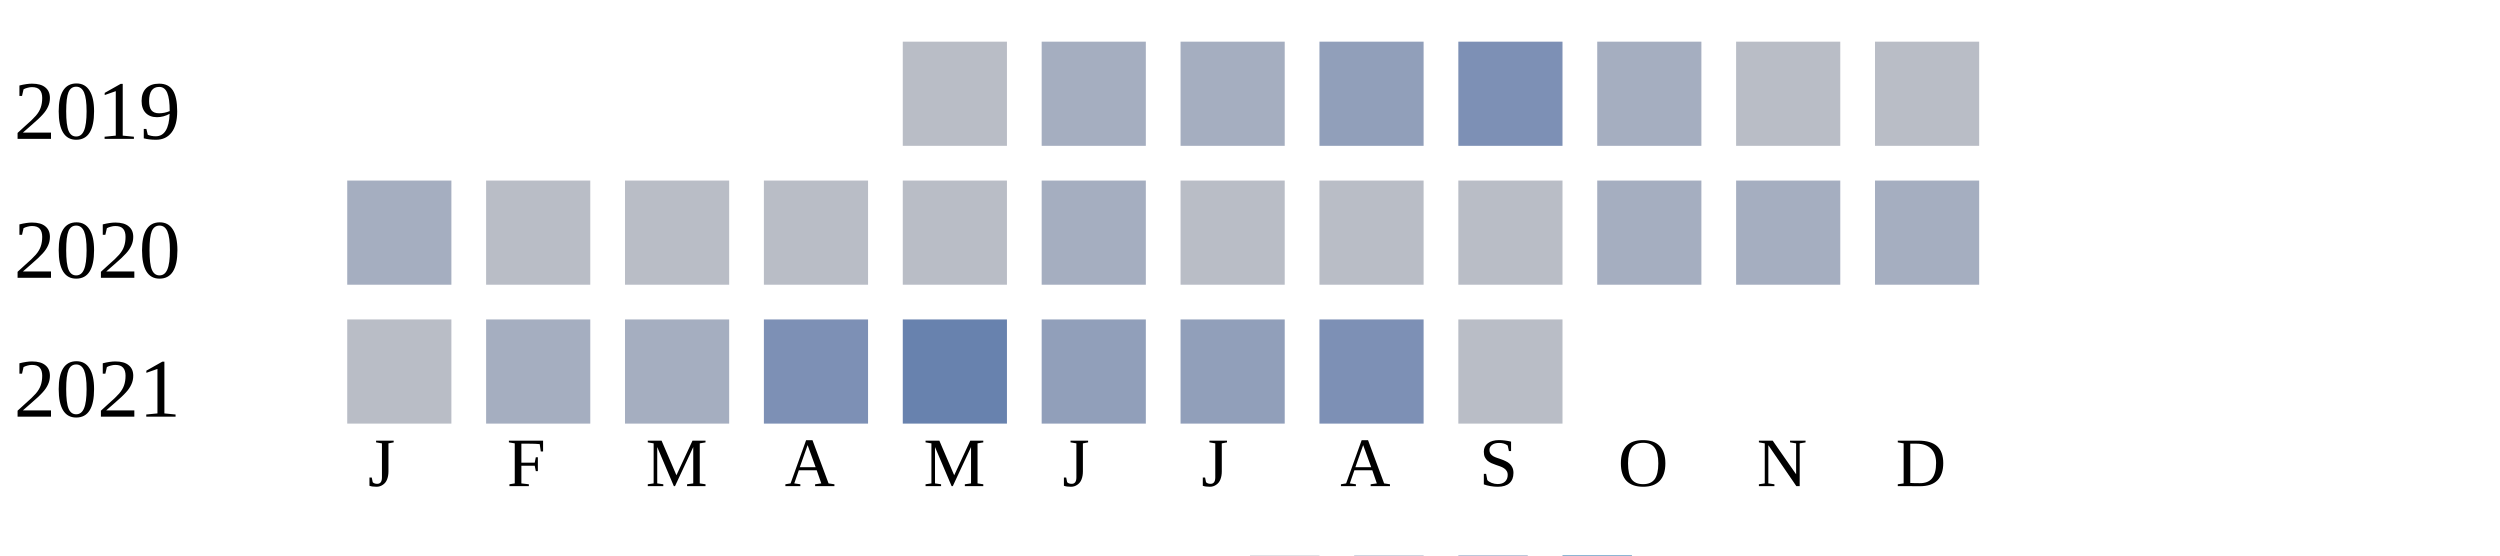
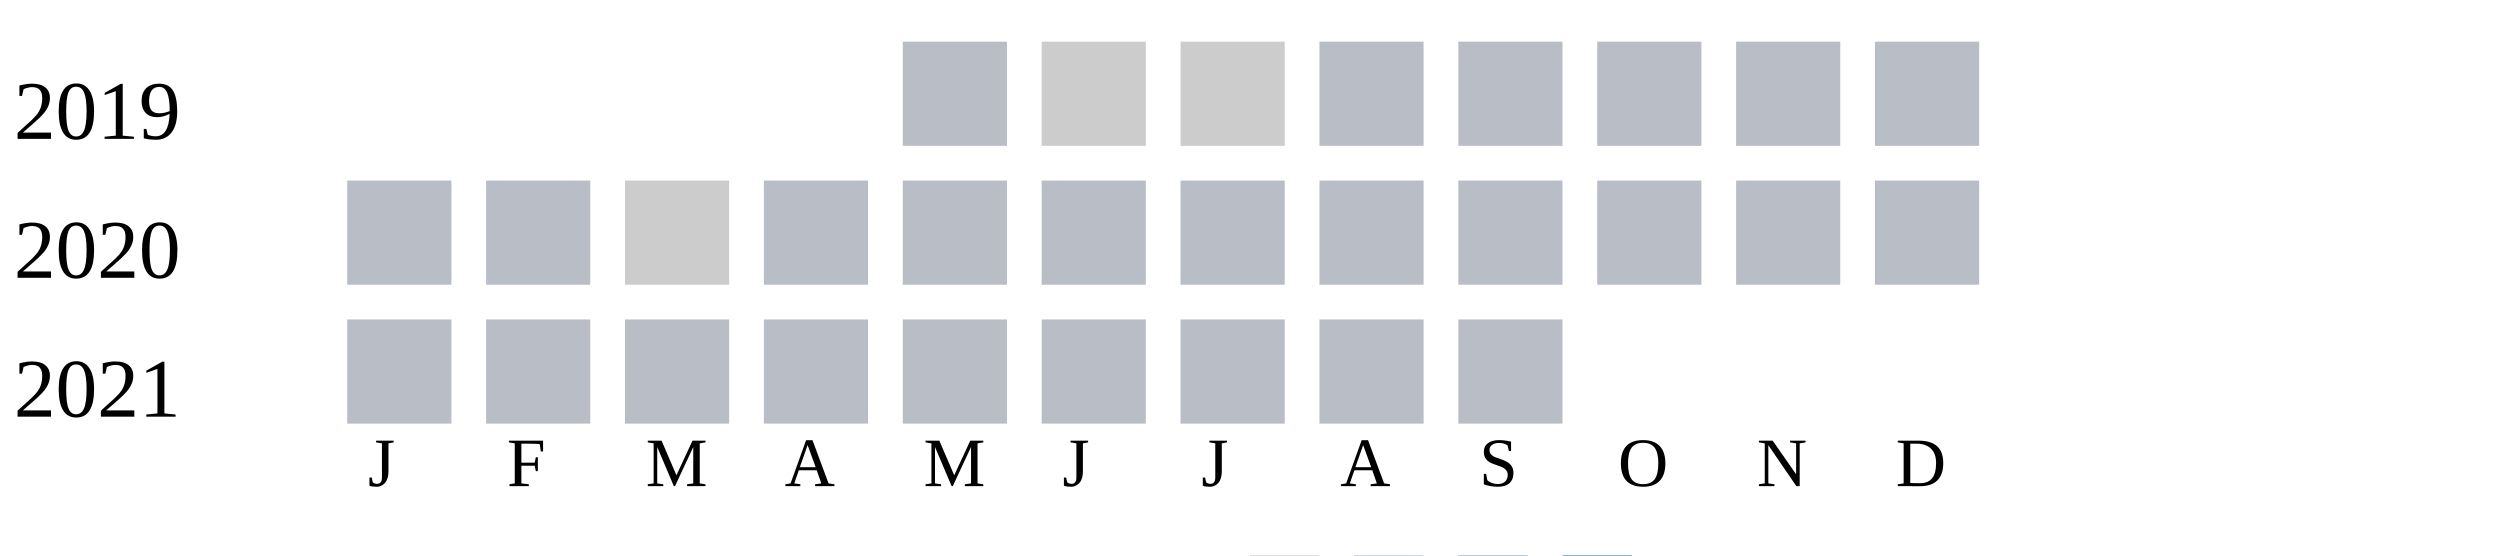
<svg xmlns="http://www.w3.org/2000/svg" width="360" height="80">
  <g transform="translate(0 0)">
    <text x="2" y="20">2019</text>
    <rect x="130" y="6" width="15" height="15" fill="#b9bdc6" />
-     <rect x="150" y="6" width="15" height="15" fill="#a5aec0" />
-     <rect x="170" y="6" width="15" height="15" fill="#a5aec0" />
-     <rect x="190" y="6" width="15" height="15" fill="#919fba" />
-     <rect x="210" y="6" width="15" height="15" fill="#7d90b5" />
-     <rect x="230" y="6" width="15" height="15" fill="#a5aec0" />
+     <rect x="150" y="6" width="15" height="15" fill="#cccccc" />
+     <rect x="170" y="6" width="15" height="15" fill="#cccccc" />
+     <rect x="190" y="6" width="15" height="15" fill="#b9bdc6" />
+     <rect x="210" y="6" width="15" height="15" fill="#b9bdc6" />
+     <rect x="230" y="6" width="15" height="15" fill="#b9bdc6" />
    <rect x="250" y="6" width="15" height="15" fill="#b9bdc6" />
    <rect x="270" y="6" width="15" height="15" fill="#b9bdc6" />
  </g>
  <g transform="translate(0 20)">
    <text x="2" y="20">2020</text>
-     <rect x="50" y="6" width="15" height="15" fill="#a5aec0" />
+     <rect x="50" y="6" width="15" height="15" fill="#b9bdc6" />
+     <rect x="70" y="6" width="15" height="15" fill="#b9bdc6" />
+     <rect x="90" y="6" width="15" height="15" fill="#cccccc" />
+     <rect x="110" y="6" width="15" height="15" fill="#b9bdc6" />
+     <rect x="130" y="6" width="15" height="15" fill="#b9bdc6" />
+     <rect x="150" y="6" width="15" height="15" fill="#b9bdc6" />
+     <rect x="170" y="6" width="15" height="15" fill="#b9bdc6" />
+     <rect x="190" y="6" width="15" height="15" fill="#b9bdc6" />
+     <rect x="210" y="6" width="15" height="15" fill="#b9bdc6" />
+     <rect x="230" y="6" width="15" height="15" fill="#b9bdc6" />
+     <rect x="250" y="6" width="15" height="15" fill="#b9bdc6" />
+     <rect x="270" y="6" width="15" height="15" fill="#b9bdc6" />
+   </g>
+   <g transform="translate(0 40)">
+     <text x="2" y="20">2021</text>
+     <rect x="50" y="6" width="15" height="15" fill="#b9bdc6" />
    <rect x="70" y="6" width="15" height="15" fill="#b9bdc6" />
    <rect x="90" y="6" width="15" height="15" fill="#b9bdc6" />
    <rect x="110" y="6" width="15" height="15" fill="#b9bdc6" />
    <rect x="130" y="6" width="15" height="15" fill="#b9bdc6" />
-     <rect x="150" y="6" width="15" height="15" fill="#a5aec0" />
+     <rect x="150" y="6" width="15" height="15" fill="#b9bdc6" />
    <rect x="170" y="6" width="15" height="15" fill="#b9bdc6" />
    <rect x="190" y="6" width="15" height="15" fill="#b9bdc6" />
-     <rect x="210" y="6" width="15" height="15" fill="#b9bdc6" />
-     <rect x="230" y="6" width="15" height="15" fill="#a5aec0" />
-     <rect x="250" y="6" width="15" height="15" fill="#a5aec0" />
-     <rect x="270" y="6" width="15" height="15" fill="#a5aec0" />
-   </g>
-   <g transform="translate(0 40)">
-     <text x="2" y="20">2021</text>
-     <rect x="50" y="6" width="15" height="15" fill="#b9bdc6" />
-     <rect x="70" y="6" width="15" height="15" fill="#a5aec0" />
-     <rect x="90" y="6" width="15" height="15" fill="#a5aec0" />
-     <rect x="110" y="6" width="15" height="15" fill="#7d90b5" />
-     <rect x="130" y="6" width="15" height="15" fill="#6882ae" />
-     <rect x="150" y="6" width="15" height="15" fill="#919fba" />
-     <rect x="170" y="6" width="15" height="15" fill="#919fba" />
-     <rect x="190" y="6" width="15" height="15" fill="#7d90b5" />
    <rect x="210" y="6" width="15" height="15" fill="#b9bdc6" />
  </g>
  <text style="font-size: 10px; text-align: center" x="53" y="70">J</text>
  <text style="font-size: 10px; text-align: center" x="73" y="70">F</text>
  <text style="font-size: 10px; text-align: center" x="93" y="70">M</text>
  <text style="font-size: 10px; text-align: center" x="113" y="70">A</text>
  <text style="font-size: 10px; text-align: center" x="133" y="70">M</text>
  <text style="font-size: 10px; text-align: center" x="153" y="70">J</text>
  <text style="font-size: 10px; text-align: center" x="173" y="70">J</text>
  <text style="font-size: 10px; text-align: center" x="193" y="70">A</text>
  <text style="font-size: 10px; text-align: center" x="213" y="70">S</text>
  <text style="font-size: 10px; text-align: center" x="233" y="70">O</text>
  <text style="font-size: 10px; text-align: center" x="253" y="70">N</text>
  <text style="font-size: 10px; text-align: center" x="273" y="70">D</text>
  <text style="font-size: 10px;" x="155" y="89">Less</text>
  <rect fill="#b9bdc6" width="10" height="10" x="180" y="80" />
  <rect fill="#919fba" width="10" height="10" x="195" y="80" />
  <rect fill="#6882ae" width="10" height="10" x="210" y="80" />
  <rect fill="#005a9c" width="10" height="10" x="225" y="80" />
  <text x="240" y="89" style="font-size: 10px;">More</text>
</svg>
